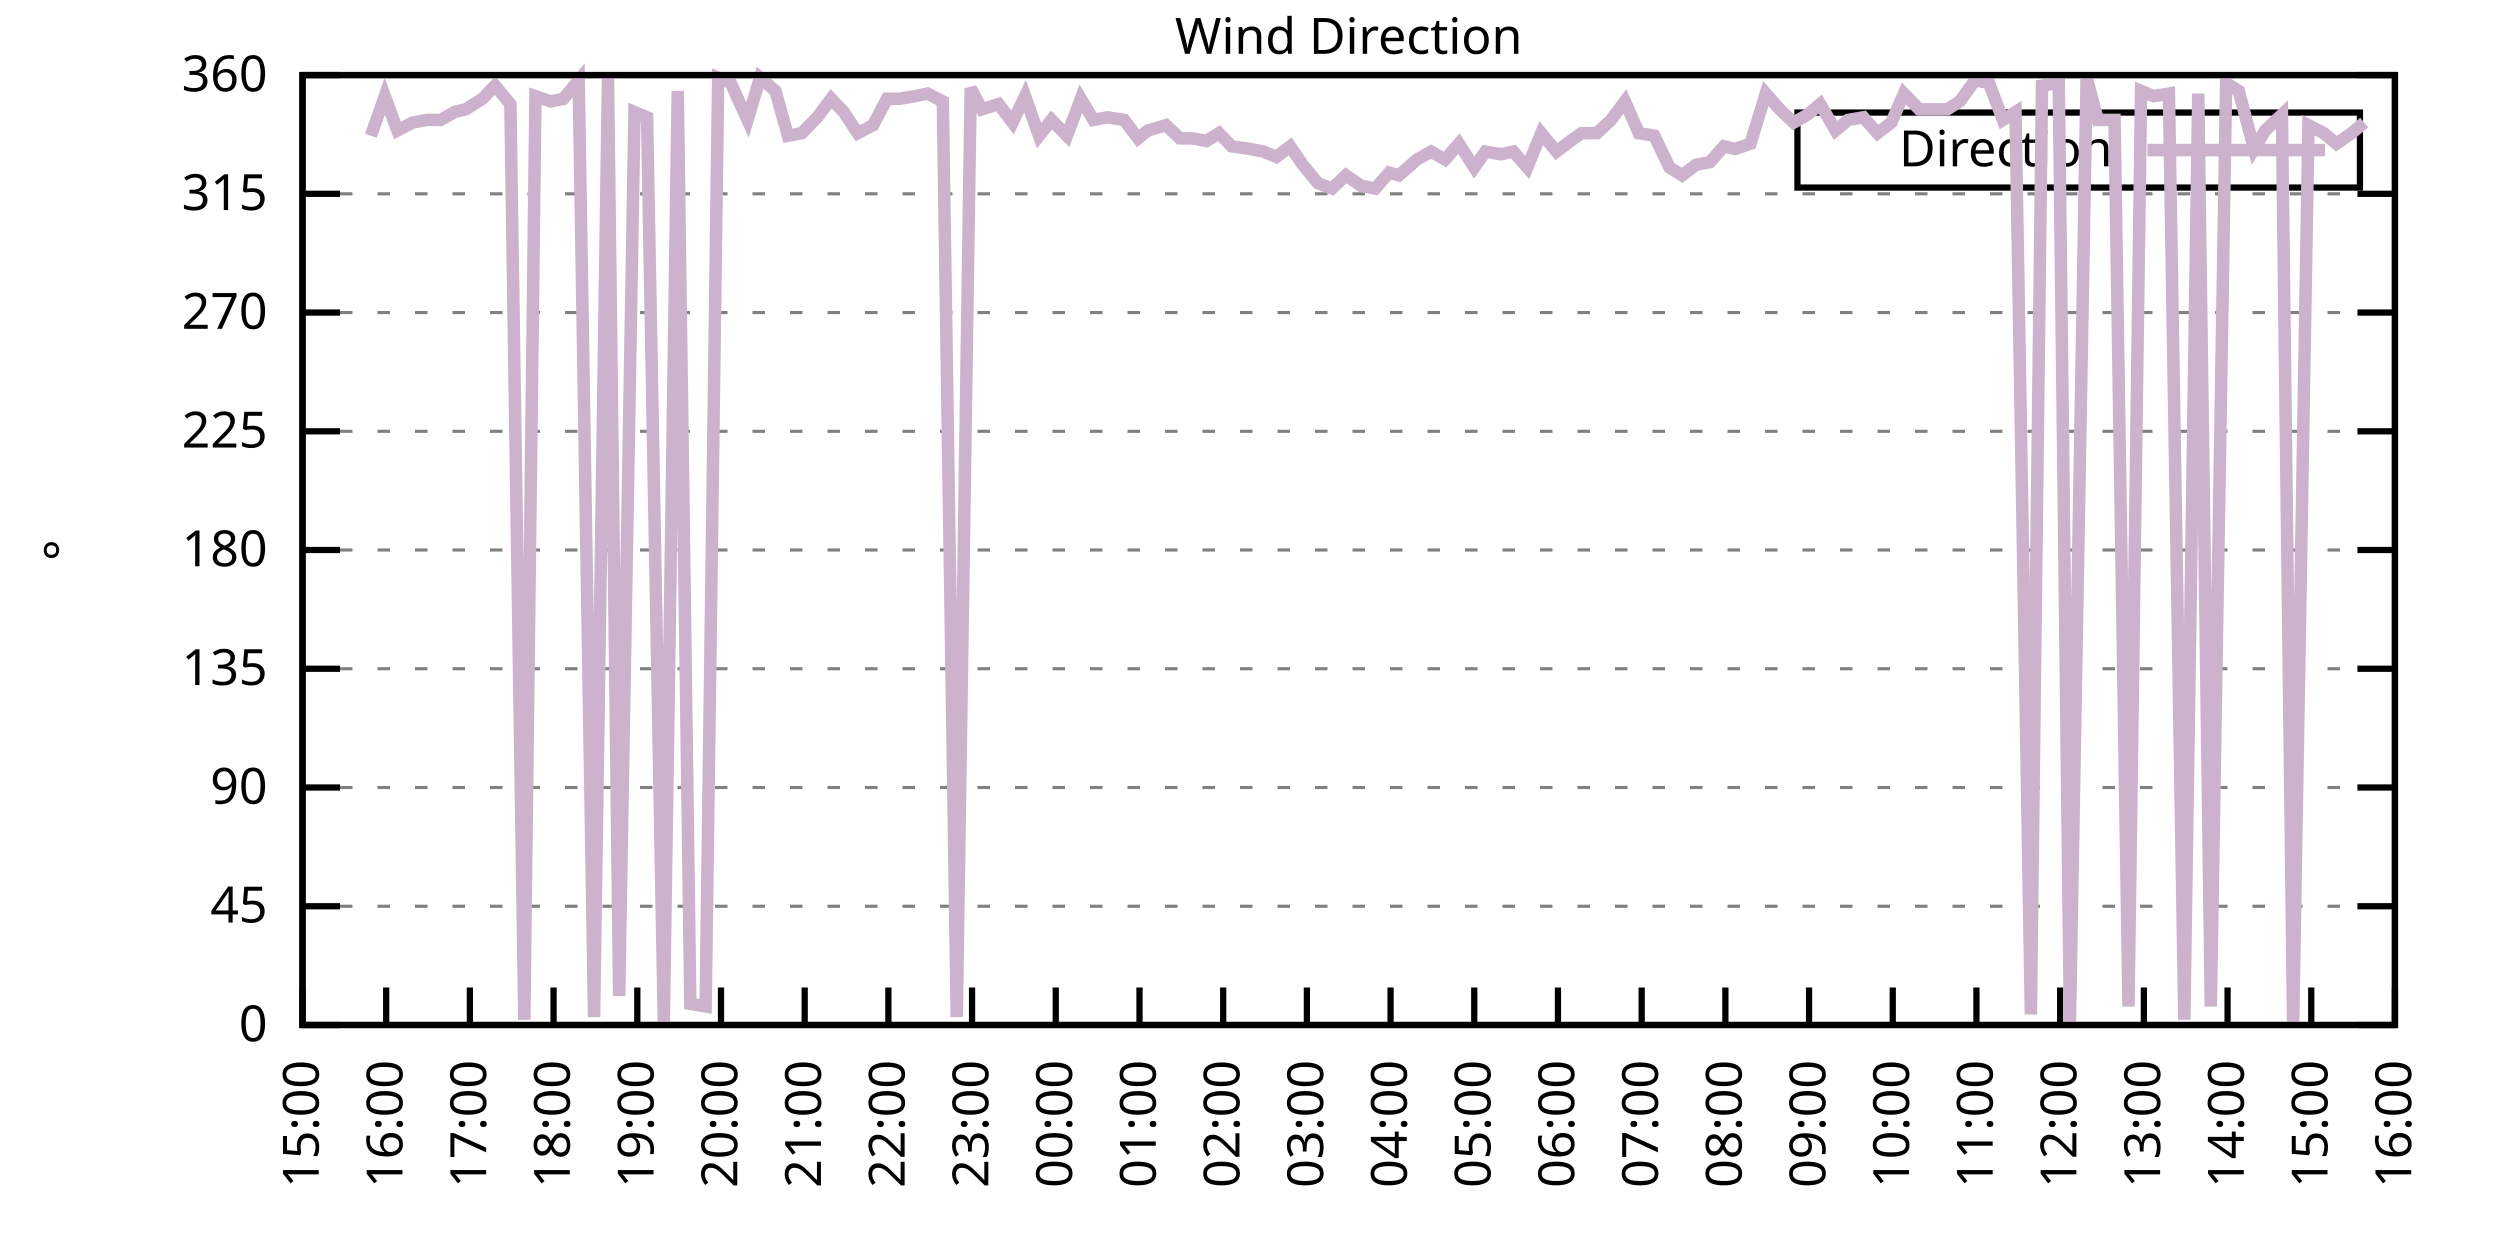
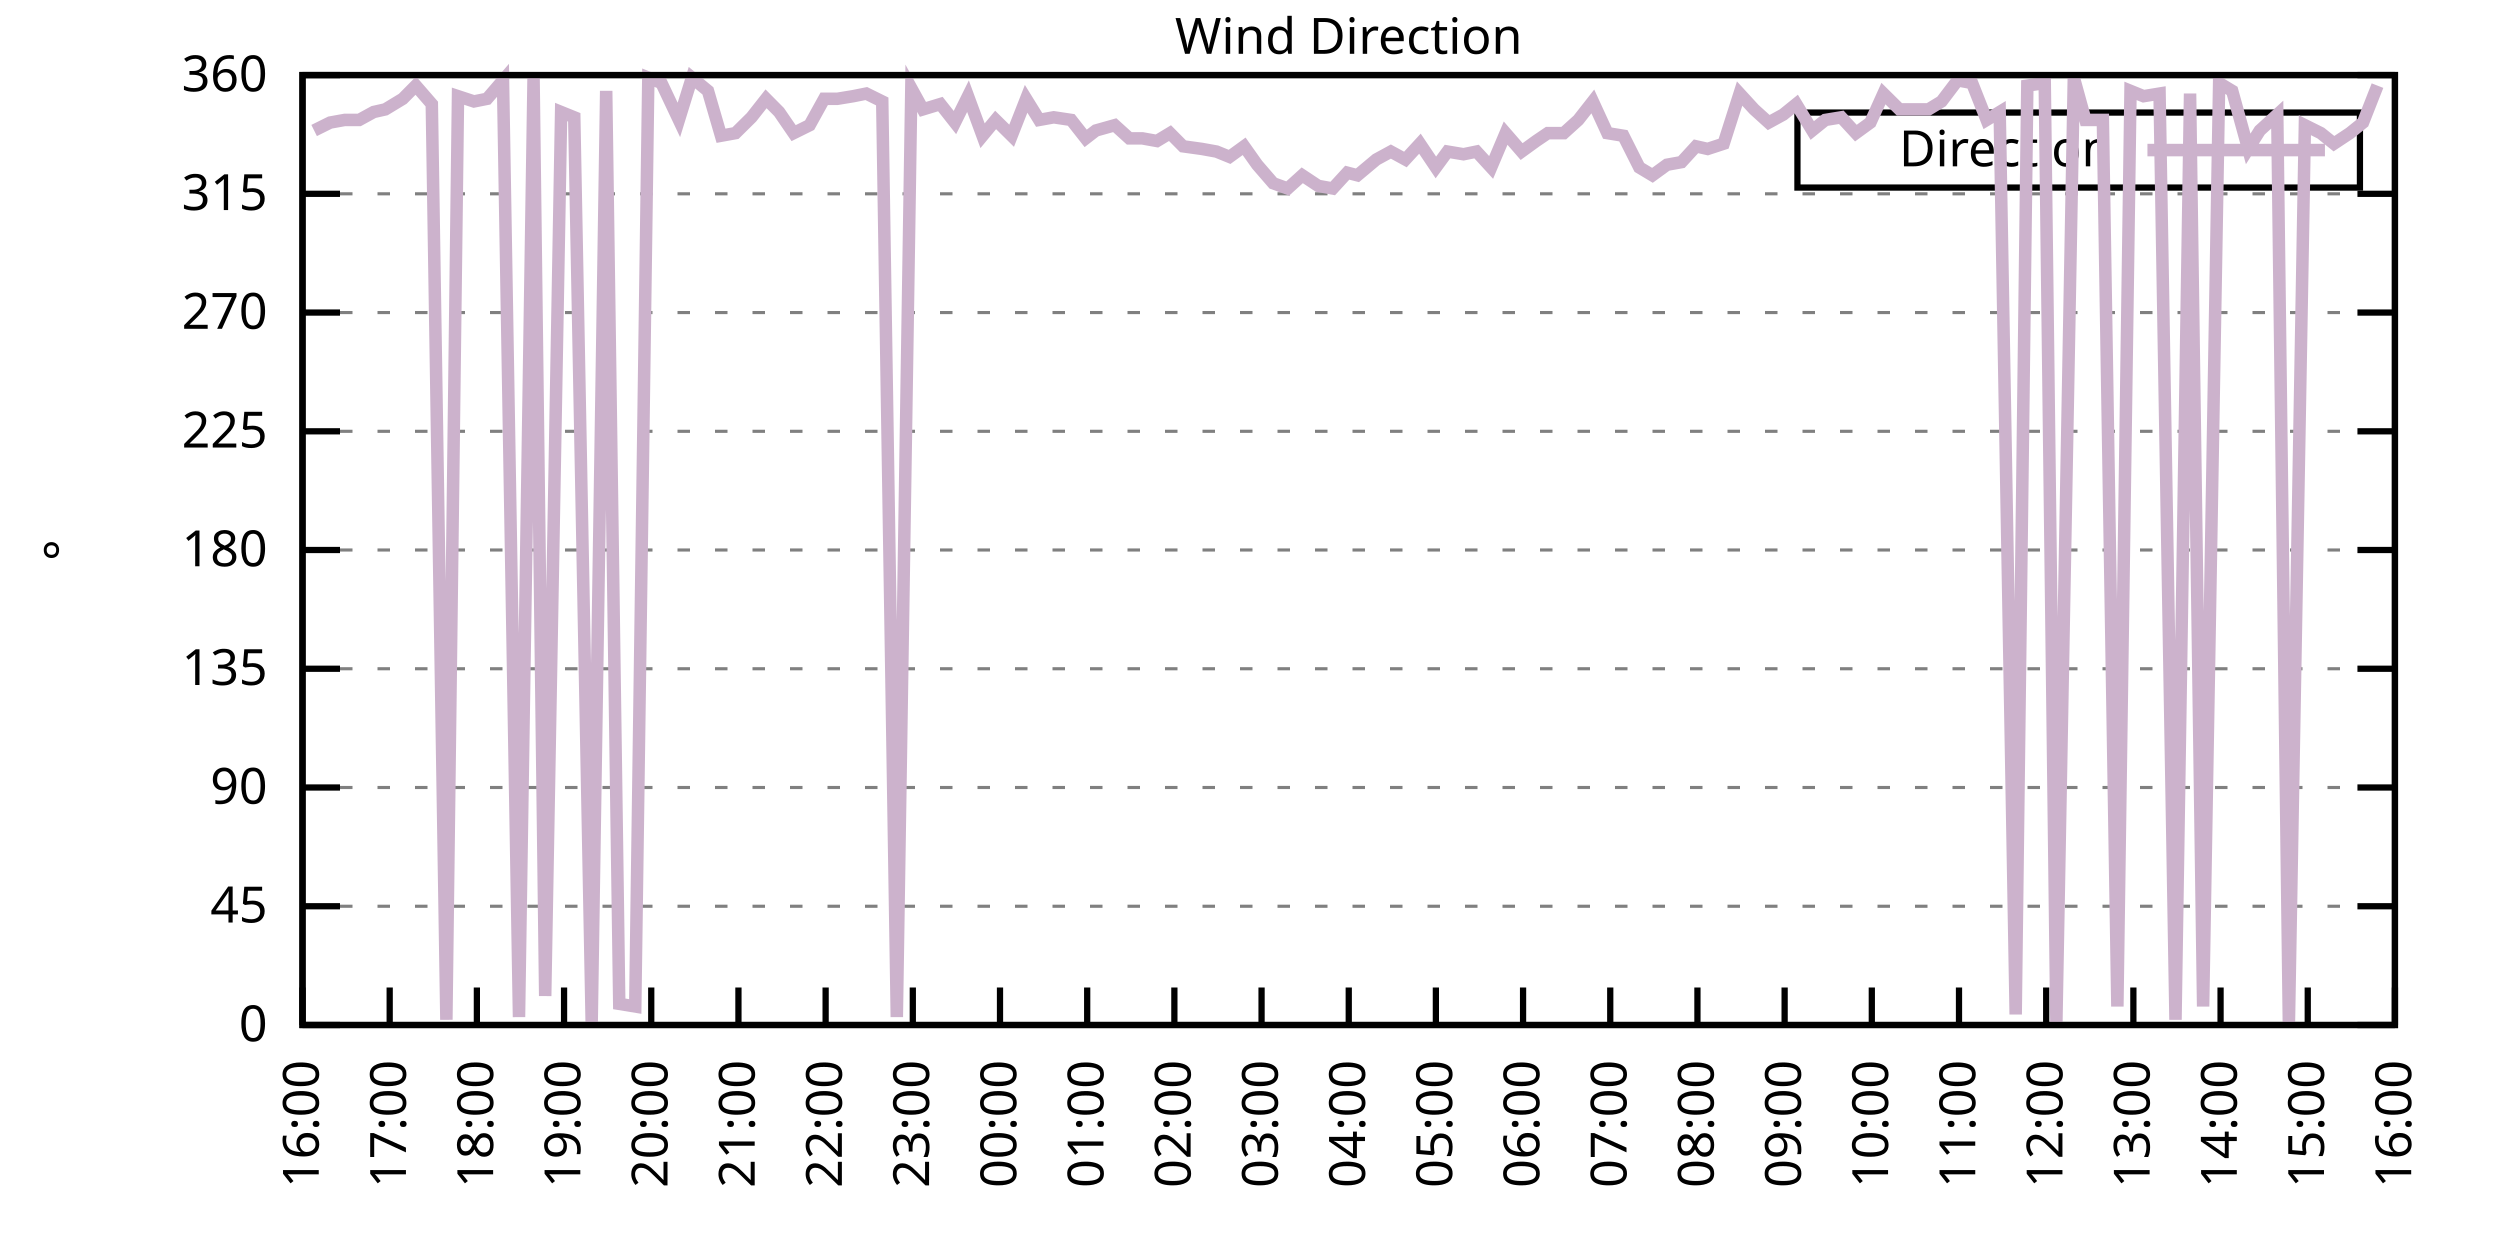
<svg xmlns="http://www.w3.org/2000/svg" xmlns:xlink="http://www.w3.org/1999/xlink" width="400" height="200" viewBox="0 0 400 200">
  <g id="gnuplot_canvas">
    <rect x="0" y="0" width="400" height="200" fill="none" />
    <defs>
      <circle id="gpDot" r="0.5" stroke-width="0.5" stroke="currentColor" />
      <path id="gpPt0" stroke-width="0.333" stroke="currentColor" d="M-1,0 h2 M0,-1 v2" />
      <path id="gpPt1" stroke-width="0.333" stroke="currentColor" d="M-1,-1 L1,1 M1,-1 L-1,1" />
      <path id="gpPt2" stroke-width="0.333" stroke="currentColor" d="M-1,0 L1,0 M0,-1 L0,1 M-1,-1 L1,1 M-1,1 L1,-1" />
      <rect id="gpPt3" stroke-width="0.333" stroke="currentColor" x="-1" y="-1" width="2" height="2" />
      <rect id="gpPt4" stroke-width="0.333" stroke="currentColor" fill="currentColor" x="-1" y="-1" width="2" height="2" />
      <circle id="gpPt5" stroke-width="0.333" stroke="currentColor" cx="0" cy="0" r="1" />
      <use xlink:href="#gpPt5" id="gpPt6" fill="currentColor" stroke="none" />
      <path id="gpPt7" stroke-width="0.333" stroke="currentColor" d="M0,-1.33 L-1.33,0.67 L1.33,0.67 z" />
      <use xlink:href="#gpPt7" id="gpPt8" fill="currentColor" stroke="none" />
      <use xlink:href="#gpPt7" id="gpPt9" stroke="currentColor" transform="rotate(180)" />
      <use xlink:href="#gpPt9" id="gpPt10" fill="currentColor" stroke="none" />
      <use xlink:href="#gpPt3" id="gpPt11" stroke="currentColor" transform="rotate(45)" />
      <use xlink:href="#gpPt11" id="gpPt12" fill="currentColor" stroke="none" />
      <path id="gpPt13" stroke-width="0.333" stroke="currentColor" d="M0,1.330 L1.265,0.411 L0.782,-1.067 L-0.782,-1.076 L-1.265,0.411 z" />
      <use xlink:href="#gpPt13" id="gpPt14" fill="currentColor" stroke="none" />
      <filter id="textbox" filterUnits="objectBoundingBox" x="0" y="0" height="1" width="1">
        <feFlood flood-color="white" flood-opacity="1" result="bgnd" />
        <feComposite in="SourceGraphic" in2="bgnd" operator="atop" />
      </filter>
      <filter id="greybox" filterUnits="objectBoundingBox" x="0" y="0" height="1" width="1">
        <feFlood flood-color="lightgrey" flood-opacity="1" result="grey" />
        <feComposite in="SourceGraphic" in2="grey" operator="atop" />
      </filter>
    </defs>
    <g fill="none" color="white" stroke="currentColor" stroke-width="1.00" stroke-linecap="butt" stroke-linejoin="miter">
</g>
    <g fill="none" color="black" stroke="currentColor" stroke-width="1.00" stroke-linecap="butt" stroke-linejoin="miter">
      <g stroke="none" shape-rendering="crispEdges">
        <polygon fill="rgb(255, 255, 255)" points="48.40,164.00 383.18,164.00 383.18,12.02 48.40,12.02 " />
      </g>
    </g>
    <g fill="none" color="black" stroke="currentColor" stroke-width="1.00" stroke-linecap="butt" stroke-linejoin="miter">
</g>
    <g fill="none" color="black" stroke="black" stroke-width="0.50" stroke-linecap="butt" stroke-linejoin="miter">
</g>
    <g fill="none" color="gray" stroke="currentColor" stroke-width="0.50" stroke-linecap="butt" stroke-linejoin="miter">
      <path stroke="gray" stroke-dasharray="2,4" class="gridline" d="M48.40,164.00 L383.19,164.00  " />
    </g>
    <g fill="none" color="gray" stroke="gray" stroke-width="1.00" stroke-linecap="butt" stroke-linejoin="miter">
</g>
    <g fill="none" color="black" stroke="currentColor" stroke-width="1.00" stroke-linecap="butt" stroke-linejoin="miter">
      <path stroke="black" d="M48.40,164.00 L54.40,164.00 M383.19,164.00 L377.19,164.00  " />
      <g transform="translate(42.80,166.60)" stroke="none" fill="black" font-family="Sans" font-size="8.00" text-anchor="end">
        <text>
          <tspan font-family="Sans"> 0</tspan>
        </text>
      </g>
    </g>
    <g fill="none" color="black" stroke="currentColor" stroke-width="1.00" stroke-linecap="butt" stroke-linejoin="miter">
</g>
    <g fill="none" color="black" stroke="black" stroke-width="0.50" stroke-linecap="butt" stroke-linejoin="miter">
</g>
    <g fill="none" color="gray" stroke="currentColor" stroke-width="0.50" stroke-linecap="butt" stroke-linejoin="miter">
      <path stroke="gray" stroke-dasharray="2,4" class="gridline" d="M48.40,145.00 L383.19,145.00  " />
    </g>
    <g fill="none" color="gray" stroke="gray" stroke-width="1.00" stroke-linecap="butt" stroke-linejoin="miter">
</g>
    <g fill="none" color="black" stroke="currentColor" stroke-width="1.00" stroke-linecap="butt" stroke-linejoin="miter">
      <path stroke="black" d="M48.40,145.00 L54.40,145.00 M383.19,145.00 L377.19,145.00  " />
      <g transform="translate(42.80,147.60)" stroke="none" fill="black" font-family="Sans" font-size="8.00" text-anchor="end">
        <text>
          <tspan font-family="Sans"> 45</tspan>
        </text>
      </g>
    </g>
    <g fill="none" color="black" stroke="currentColor" stroke-width="1.00" stroke-linecap="butt" stroke-linejoin="miter">
</g>
    <g fill="none" color="black" stroke="black" stroke-width="0.50" stroke-linecap="butt" stroke-linejoin="miter">
</g>
    <g fill="none" color="gray" stroke="currentColor" stroke-width="0.50" stroke-linecap="butt" stroke-linejoin="miter">
      <path stroke="gray" stroke-dasharray="2,4" class="gridline" d="M48.40,126.00 L383.19,126.00  " />
    </g>
    <g fill="none" color="gray" stroke="gray" stroke-width="1.00" stroke-linecap="butt" stroke-linejoin="miter">
</g>
    <g fill="none" color="black" stroke="currentColor" stroke-width="1.00" stroke-linecap="butt" stroke-linejoin="miter">
      <path stroke="black" d="M48.40,126.00 L54.40,126.00 M383.19,126.00 L377.19,126.00  " />
      <g transform="translate(42.80,128.60)" stroke="none" fill="black" font-family="Sans" font-size="8.00" text-anchor="end">
        <text>
          <tspan font-family="Sans"> 90</tspan>
        </text>
      </g>
    </g>
    <g fill="none" color="black" stroke="currentColor" stroke-width="1.00" stroke-linecap="butt" stroke-linejoin="miter">
</g>
    <g fill="none" color="black" stroke="black" stroke-width="0.50" stroke-linecap="butt" stroke-linejoin="miter">
</g>
    <g fill="none" color="gray" stroke="currentColor" stroke-width="0.50" stroke-linecap="butt" stroke-linejoin="miter">
      <path stroke="gray" stroke-dasharray="2,4" class="gridline" d="M48.40,107.00 L383.19,107.00  " />
    </g>
    <g fill="none" color="gray" stroke="gray" stroke-width="1.00" stroke-linecap="butt" stroke-linejoin="miter">
</g>
    <g fill="none" color="black" stroke="currentColor" stroke-width="1.00" stroke-linecap="butt" stroke-linejoin="miter">
      <path stroke="black" d="M48.40,107.00 L54.40,107.00 M383.19,107.00 L377.19,107.00  " />
      <g transform="translate(42.80,109.60)" stroke="none" fill="black" font-family="Sans" font-size="8.00" text-anchor="end">
        <text>
          <tspan font-family="Sans"> 135</tspan>
        </text>
      </g>
    </g>
    <g fill="none" color="black" stroke="currentColor" stroke-width="1.00" stroke-linecap="butt" stroke-linejoin="miter">
</g>
    <g fill="none" color="black" stroke="black" stroke-width="0.50" stroke-linecap="butt" stroke-linejoin="miter">
</g>
    <g fill="none" color="gray" stroke="currentColor" stroke-width="0.50" stroke-linecap="butt" stroke-linejoin="miter">
      <path stroke="gray" stroke-dasharray="2,4" class="gridline" d="M48.40,88.00 L383.19,88.00  " />
    </g>
    <g fill="none" color="gray" stroke="gray" stroke-width="1.00" stroke-linecap="butt" stroke-linejoin="miter">
</g>
    <g fill="none" color="black" stroke="currentColor" stroke-width="1.00" stroke-linecap="butt" stroke-linejoin="miter">
      <path stroke="black" d="M48.40,88.00 L54.40,88.00 M383.19,88.00 L377.19,88.00  " />
      <g transform="translate(42.80,90.60)" stroke="none" fill="black" font-family="Sans" font-size="8.00" text-anchor="end">
        <text>
          <tspan font-family="Sans"> 180</tspan>
        </text>
      </g>
    </g>
    <g fill="none" color="black" stroke="currentColor" stroke-width="1.00" stroke-linecap="butt" stroke-linejoin="miter">
</g>
    <g fill="none" color="black" stroke="black" stroke-width="0.50" stroke-linecap="butt" stroke-linejoin="miter">
</g>
    <g fill="none" color="gray" stroke="currentColor" stroke-width="0.50" stroke-linecap="butt" stroke-linejoin="miter">
      <path stroke="gray" stroke-dasharray="2,4" class="gridline" d="M48.40,69.01 L383.19,69.01  " />
    </g>
    <g fill="none" color="gray" stroke="gray" stroke-width="1.00" stroke-linecap="butt" stroke-linejoin="miter">
</g>
    <g fill="none" color="black" stroke="currentColor" stroke-width="1.00" stroke-linecap="butt" stroke-linejoin="miter">
      <path stroke="black" d="M48.40,69.01 L54.40,69.01 M383.19,69.01 L377.19,69.01  " />
      <g transform="translate(42.80,71.61)" stroke="none" fill="black" font-family="Sans" font-size="8.00" text-anchor="end">
        <text>
          <tspan font-family="Sans"> 225</tspan>
        </text>
      </g>
    </g>
    <g fill="none" color="black" stroke="currentColor" stroke-width="1.00" stroke-linecap="butt" stroke-linejoin="miter">
</g>
    <g fill="none" color="black" stroke="black" stroke-width="0.50" stroke-linecap="butt" stroke-linejoin="miter">
</g>
    <g fill="none" color="gray" stroke="currentColor" stroke-width="0.50" stroke-linecap="butt" stroke-linejoin="miter">
      <path stroke="gray" stroke-dasharray="2,4" class="gridline" d="M48.40,50.01 L383.19,50.01  " />
    </g>
    <g fill="none" color="gray" stroke="gray" stroke-width="1.00" stroke-linecap="butt" stroke-linejoin="miter">
</g>
    <g fill="none" color="black" stroke="currentColor" stroke-width="1.00" stroke-linecap="butt" stroke-linejoin="miter">
      <path stroke="black" d="M48.40,50.01 L54.40,50.01 M383.19,50.01 L377.19,50.01  " />
      <g transform="translate(42.80,52.61)" stroke="none" fill="black" font-family="Sans" font-size="8.00" text-anchor="end">
        <text>
          <tspan font-family="Sans"> 270</tspan>
        </text>
      </g>
    </g>
    <g fill="none" color="black" stroke="currentColor" stroke-width="1.00" stroke-linecap="butt" stroke-linejoin="miter">
</g>
    <g fill="none" color="black" stroke="black" stroke-width="0.50" stroke-linecap="butt" stroke-linejoin="miter">
</g>
    <g fill="none" color="gray" stroke="currentColor" stroke-width="0.50" stroke-linecap="butt" stroke-linejoin="miter">
      <path stroke="gray" stroke-dasharray="2,4" class="gridline" d="M48.40,31.01 L383.19,31.01  " />
    </g>
    <g fill="none" color="gray" stroke="gray" stroke-width="1.00" stroke-linecap="butt" stroke-linejoin="miter">
</g>
    <g fill="none" color="black" stroke="currentColor" stroke-width="1.00" stroke-linecap="butt" stroke-linejoin="miter">
      <path stroke="black" d="M48.40,31.01 L54.40,31.01 M383.19,31.01 L377.19,31.01  " />
      <g transform="translate(42.80,33.61)" stroke="none" fill="black" font-family="Sans" font-size="8.00" text-anchor="end">
        <text>
          <tspan font-family="Sans"> 315</tspan>
        </text>
      </g>
    </g>
    <g fill="none" color="black" stroke="currentColor" stroke-width="1.00" stroke-linecap="butt" stroke-linejoin="miter">
</g>
    <g fill="none" color="black" stroke="black" stroke-width="0.50" stroke-linecap="butt" stroke-linejoin="miter">
</g>
    <g fill="none" color="gray" stroke="currentColor" stroke-width="0.50" stroke-linecap="butt" stroke-linejoin="miter">
      <path stroke="gray" stroke-dasharray="2,4" class="gridline" d="M48.40,12.01 L383.19,12.01  " />
    </g>
    <g fill="none" color="gray" stroke="gray" stroke-width="1.00" stroke-linecap="butt" stroke-linejoin="miter">
</g>
    <g fill="none" color="black" stroke="currentColor" stroke-width="1.00" stroke-linecap="butt" stroke-linejoin="miter">
      <path stroke="black" d="M48.40,12.01 L54.40,12.01 M383.19,12.01 L377.19,12.01  " />
      <g transform="translate(42.80,14.61)" stroke="none" fill="black" font-family="Sans" font-size="8.00" text-anchor="end">
        <text>
          <tspan font-family="Sans"> 360</tspan>
        </text>
      </g>
    </g>
    <g fill="none" color="black" stroke="currentColor" stroke-width="1.00" stroke-linecap="butt" stroke-linejoin="miter">
      <path stroke="black" d="M48.40,164.00 L48.40,158.00  " />
      <g transform="translate(51.00,169.60) rotate(270.00)" stroke="none" fill="black" font-family="Sans" font-size="8.00" text-anchor="end">
        <text>
-           <tspan font-family="Sans">15:00</tspan>
-         </text>
-       </g>
-     </g>
-     <g fill="none" color="black" stroke="currentColor" stroke-width="1.00" stroke-linecap="butt" stroke-linejoin="miter">
-       <path stroke="black" d="M61.79,164.00 L61.79,158.00  " />
-       <g transform="translate(64.39,169.60) rotate(270.00)" stroke="none" fill="black" font-family="Sans" font-size="8.00" text-anchor="end">
-         <text>
          <tspan font-family="Sans">16:00</tspan>
        </text>
      </g>
    </g>
    <g fill="none" color="black" stroke="currentColor" stroke-width="1.00" stroke-linecap="butt" stroke-linejoin="miter">
-       <path stroke="black" d="M75.18,164.00 L75.18,158.00  " />
-       <g transform="translate(77.78,169.60) rotate(270.00)" stroke="none" fill="black" font-family="Sans" font-size="8.00" text-anchor="end">
+       <path stroke="black" d="M62.35,164.00 L62.35,158.00  " />
+       <g transform="translate(64.95,169.60) rotate(270.00)" stroke="none" fill="black" font-family="Sans" font-size="8.00" text-anchor="end">
        <text>
          <tspan font-family="Sans">17:00</tspan>
        </text>
      </g>
    </g>
    <g fill="none" color="black" stroke="currentColor" stroke-width="1.00" stroke-linecap="butt" stroke-linejoin="miter">
-       <path stroke="black" d="M88.57,164.00 L88.57,158.00  " />
-       <g transform="translate(91.17,169.60) rotate(270.00)" stroke="none" fill="black" font-family="Sans" font-size="8.00" text-anchor="end">
+       <path stroke="black" d="M76.30,164.00 L76.30,158.00  " />
+       <g transform="translate(78.90,169.60) rotate(270.00)" stroke="none" fill="black" font-family="Sans" font-size="8.00" text-anchor="end">
        <text>
          <tspan font-family="Sans">18:00</tspan>
        </text>
      </g>
    </g>
    <g fill="none" color="black" stroke="currentColor" stroke-width="1.00" stroke-linecap="butt" stroke-linejoin="miter">
-       <path stroke="black" d="M101.97,164.00 L101.97,158.00  " />
-       <g transform="translate(104.57,169.60) rotate(270.00)" stroke="none" fill="black" font-family="Sans" font-size="8.00" text-anchor="end">
+       <path stroke="black" d="M90.25,164.00 L90.25,158.00  " />
+       <g transform="translate(92.85,169.60) rotate(270.00)" stroke="none" fill="black" font-family="Sans" font-size="8.00" text-anchor="end">
        <text>
          <tspan font-family="Sans">19:00</tspan>
        </text>
      </g>
    </g>
    <g fill="none" color="black" stroke="currentColor" stroke-width="1.00" stroke-linecap="butt" stroke-linejoin="miter">
-       <path stroke="black" d="M115.36,164.00 L115.36,158.00  " />
-       <g transform="translate(117.96,169.60) rotate(270.00)" stroke="none" fill="black" font-family="Sans" font-size="8.00" text-anchor="end">
+       <path stroke="black" d="M104.20,164.00 L104.20,158.00  " />
+       <g transform="translate(106.80,169.60) rotate(270.00)" stroke="none" fill="black" font-family="Sans" font-size="8.00" text-anchor="end">
        <text>
          <tspan font-family="Sans">20:00</tspan>
        </text>
      </g>
    </g>
    <g fill="none" color="black" stroke="currentColor" stroke-width="1.00" stroke-linecap="butt" stroke-linejoin="miter">
-       <path stroke="black" d="M128.75,164.00 L128.75,158.00  " />
-       <g transform="translate(131.35,169.60) rotate(270.00)" stroke="none" fill="black" font-family="Sans" font-size="8.00" text-anchor="end">
+       <path stroke="black" d="M118.15,164.00 L118.15,158.00  " />
+       <g transform="translate(120.75,169.60) rotate(270.00)" stroke="none" fill="black" font-family="Sans" font-size="8.00" text-anchor="end">
        <text>
          <tspan font-family="Sans">21:00</tspan>
        </text>
      </g>
    </g>
    <g fill="none" color="black" stroke="currentColor" stroke-width="1.00" stroke-linecap="butt" stroke-linejoin="miter">
-       <path stroke="black" d="M142.14,164.00 L142.14,158.00  " />
-       <g transform="translate(144.74,169.60) rotate(270.00)" stroke="none" fill="black" font-family="Sans" font-size="8.00" text-anchor="end">
+       <path stroke="black" d="M132.10,164.00 L132.10,158.00  " />
+       <g transform="translate(134.70,169.60) rotate(270.00)" stroke="none" fill="black" font-family="Sans" font-size="8.00" text-anchor="end">
        <text>
          <tspan font-family="Sans">22:00</tspan>
        </text>
      </g>
    </g>
    <g fill="none" color="black" stroke="currentColor" stroke-width="1.00" stroke-linecap="butt" stroke-linejoin="miter">
-       <path stroke="black" d="M155.53,164.00 L155.53,158.00  " />
-       <g transform="translate(158.13,169.60) rotate(270.00)" stroke="none" fill="black" font-family="Sans" font-size="8.00" text-anchor="end">
+       <path stroke="black" d="M146.05,164.00 L146.05,158.00  " />
+       <g transform="translate(148.65,169.60) rotate(270.00)" stroke="none" fill="black" font-family="Sans" font-size="8.00" text-anchor="end">
        <text>
          <tspan font-family="Sans">23:00</tspan>
        </text>
      </g>
    </g>
    <g fill="none" color="black" stroke="currentColor" stroke-width="1.00" stroke-linecap="butt" stroke-linejoin="miter">
-       <path stroke="black" d="M168.92,164.00 L168.92,158.00  " />
-       <g transform="translate(171.52,169.60) rotate(270.00)" stroke="none" fill="black" font-family="Sans" font-size="8.00" text-anchor="end">
+       <path stroke="black" d="M160.00,164.00 L160.00,158.00  " />
+       <g transform="translate(162.60,169.60) rotate(270.00)" stroke="none" fill="black" font-family="Sans" font-size="8.00" text-anchor="end">
        <text>
          <tspan font-family="Sans">00:00</tspan>
        </text>
      </g>
    </g>
    <g fill="none" color="black" stroke="currentColor" stroke-width="1.00" stroke-linecap="butt" stroke-linejoin="miter">
-       <path stroke="black" d="M182.32,164.00 L182.32,158.00  " />
-       <g transform="translate(184.92,169.60) rotate(270.00)" stroke="none" fill="black" font-family="Sans" font-size="8.00" text-anchor="end">
+       <path stroke="black" d="M173.95,164.00 L173.95,158.00  " />
+       <g transform="translate(176.55,169.60) rotate(270.00)" stroke="none" fill="black" font-family="Sans" font-size="8.00" text-anchor="end">
        <text>
          <tspan font-family="Sans">01:00</tspan>
        </text>
      </g>
    </g>
    <g fill="none" color="black" stroke="currentColor" stroke-width="1.00" stroke-linecap="butt" stroke-linejoin="miter">
-       <path stroke="black" d="M195.71,164.00 L195.71,158.00  " />
-       <g transform="translate(198.31,169.60) rotate(270.00)" stroke="none" fill="black" font-family="Sans" font-size="8.00" text-anchor="end">
+       <path stroke="black" d="M187.90,164.00 L187.90,158.00  " />
+       <g transform="translate(190.50,169.60) rotate(270.00)" stroke="none" fill="black" font-family="Sans" font-size="8.00" text-anchor="end">
        <text>
          <tspan font-family="Sans">02:00</tspan>
        </text>
      </g>
    </g>
    <g fill="none" color="black" stroke="currentColor" stroke-width="1.00" stroke-linecap="butt" stroke-linejoin="miter">
-       <path stroke="black" d="M209.10,164.00 L209.10,158.00  " />
-       <g transform="translate(211.70,169.60) rotate(270.00)" stroke="none" fill="black" font-family="Sans" font-size="8.00" text-anchor="end">
+       <path stroke="black" d="M201.85,164.00 L201.85,158.00  " />
+       <g transform="translate(204.45,169.60) rotate(270.00)" stroke="none" fill="black" font-family="Sans" font-size="8.00" text-anchor="end">
        <text>
          <tspan font-family="Sans">03:00</tspan>
        </text>
      </g>
    </g>
    <g fill="none" color="black" stroke="currentColor" stroke-width="1.00" stroke-linecap="butt" stroke-linejoin="miter">
-       <path stroke="black" d="M222.49,164.00 L222.49,158.00  " />
-       <g transform="translate(225.09,169.60) rotate(270.00)" stroke="none" fill="black" font-family="Sans" font-size="8.00" text-anchor="end">
+       <path stroke="black" d="M215.80,164.00 L215.80,158.00  " />
+       <g transform="translate(218.40,169.60) rotate(270.00)" stroke="none" fill="black" font-family="Sans" font-size="8.00" text-anchor="end">
        <text>
          <tspan font-family="Sans">04:00</tspan>
        </text>
      </g>
    </g>
    <g fill="none" color="black" stroke="currentColor" stroke-width="1.00" stroke-linecap="butt" stroke-linejoin="miter">
-       <path stroke="black" d="M235.88,164.00 L235.88,158.00  " />
-       <g transform="translate(238.48,169.60) rotate(270.00)" stroke="none" fill="black" font-family="Sans" font-size="8.00" text-anchor="end">
+       <path stroke="black" d="M229.74,164.00 L229.74,158.00  " />
+       <g transform="translate(232.34,169.60) rotate(270.00)" stroke="none" fill="black" font-family="Sans" font-size="8.00" text-anchor="end">
        <text>
          <tspan font-family="Sans">05:00</tspan>
        </text>
      </g>
    </g>
    <g fill="none" color="black" stroke="currentColor" stroke-width="1.00" stroke-linecap="butt" stroke-linejoin="miter">
-       <path stroke="black" d="M249.27,164.00 L249.27,158.00  " />
-       <g transform="translate(251.87,169.60) rotate(270.00)" stroke="none" fill="black" font-family="Sans" font-size="8.00" text-anchor="end">
+       <path stroke="black" d="M243.69,164.00 L243.69,158.00  " />
+       <g transform="translate(246.29,169.60) rotate(270.00)" stroke="none" fill="black" font-family="Sans" font-size="8.00" text-anchor="end">
        <text>
          <tspan font-family="Sans">06:00</tspan>
        </text>
      </g>
    </g>
    <g fill="none" color="black" stroke="currentColor" stroke-width="1.00" stroke-linecap="butt" stroke-linejoin="miter">
-       <path stroke="black" d="M262.67,164.00 L262.67,158.00  " />
-       <g transform="translate(265.27,169.60) rotate(270.00)" stroke="none" fill="black" font-family="Sans" font-size="8.00" text-anchor="end">
+       <path stroke="black" d="M257.64,164.00 L257.64,158.00  " />
+       <g transform="translate(260.24,169.60) rotate(270.00)" stroke="none" fill="black" font-family="Sans" font-size="8.00" text-anchor="end">
        <text>
          <tspan font-family="Sans">07:00</tspan>
        </text>
      </g>
    </g>
    <g fill="none" color="black" stroke="currentColor" stroke-width="1.00" stroke-linecap="butt" stroke-linejoin="miter">
-       <path stroke="black" d="M276.06,164.00 L276.06,158.00  " />
-       <g transform="translate(278.66,169.60) rotate(270.00)" stroke="none" fill="black" font-family="Sans" font-size="8.00" text-anchor="end">
+       <path stroke="black" d="M271.59,164.00 L271.59,158.00  " />
+       <g transform="translate(274.19,169.60) rotate(270.00)" stroke="none" fill="black" font-family="Sans" font-size="8.00" text-anchor="end">
        <text>
          <tspan font-family="Sans">08:00</tspan>
        </text>
      </g>
    </g>
    <g fill="none" color="black" stroke="currentColor" stroke-width="1.00" stroke-linecap="butt" stroke-linejoin="miter">
-       <path stroke="black" d="M289.45,164.00 L289.45,158.00  " />
-       <g transform="translate(292.05,169.60) rotate(270.00)" stroke="none" fill="black" font-family="Sans" font-size="8.00" text-anchor="end">
+       <path stroke="black" d="M285.54,164.00 L285.54,158.00  " />
+       <g transform="translate(288.14,169.60) rotate(270.00)" stroke="none" fill="black" font-family="Sans" font-size="8.00" text-anchor="end">
        <text>
          <tspan font-family="Sans">09:00</tspan>
        </text>
      </g>
    </g>
    <g fill="none" color="black" stroke="currentColor" stroke-width="1.00" stroke-linecap="butt" stroke-linejoin="miter">
-       <path stroke="black" d="M302.84,164.00 L302.84,158.00  " />
-       <g transform="translate(305.44,169.60) rotate(270.00)" stroke="none" fill="black" font-family="Sans" font-size="8.00" text-anchor="end">
+       <path stroke="black" d="M299.49,164.00 L299.49,158.00  " />
+       <g transform="translate(302.09,169.60) rotate(270.00)" stroke="none" fill="black" font-family="Sans" font-size="8.00" text-anchor="end">
        <text>
          <tspan font-family="Sans">10:00</tspan>
        </text>
      </g>
    </g>
    <g fill="none" color="black" stroke="currentColor" stroke-width="1.00" stroke-linecap="butt" stroke-linejoin="miter">
-       <path stroke="black" d="M316.23,164.00 L316.23,158.00  " />
-       <g transform="translate(318.83,169.60) rotate(270.00)" stroke="none" fill="black" font-family="Sans" font-size="8.00" text-anchor="end">
+       <path stroke="black" d="M313.44,164.00 L313.44,158.00  " />
+       <g transform="translate(316.04,169.60) rotate(270.00)" stroke="none" fill="black" font-family="Sans" font-size="8.00" text-anchor="end">
        <text>
          <tspan font-family="Sans">11:00</tspan>
        </text>
      </g>
    </g>
    <g fill="none" color="black" stroke="currentColor" stroke-width="1.00" stroke-linecap="butt" stroke-linejoin="miter">
-       <path stroke="black" d="M329.62,164.00 L329.62,158.00  " />
-       <g transform="translate(332.22,169.60) rotate(270.00)" stroke="none" fill="black" font-family="Sans" font-size="8.00" text-anchor="end">
+       <path stroke="black" d="M327.39,164.00 L327.39,158.00  " />
+       <g transform="translate(329.99,169.60) rotate(270.00)" stroke="none" fill="black" font-family="Sans" font-size="8.00" text-anchor="end">
        <text>
          <tspan font-family="Sans">12:00</tspan>
        </text>
      </g>
    </g>
    <g fill="none" color="black" stroke="currentColor" stroke-width="1.00" stroke-linecap="butt" stroke-linejoin="miter">
-       <path stroke="black" d="M343.02,164.00 L343.02,158.00  " />
-       <g transform="translate(345.62,169.60) rotate(270.00)" stroke="none" fill="black" font-family="Sans" font-size="8.00" text-anchor="end">
+       <path stroke="black" d="M341.34,164.00 L341.34,158.00  " />
+       <g transform="translate(343.94,169.60) rotate(270.00)" stroke="none" fill="black" font-family="Sans" font-size="8.00" text-anchor="end">
        <text>
          <tspan font-family="Sans">13:00</tspan>
        </text>
      </g>
    </g>
    <g fill="none" color="black" stroke="currentColor" stroke-width="1.00" stroke-linecap="butt" stroke-linejoin="miter">
-       <path stroke="black" d="M356.41,164.00 L356.41,158.00  " />
-       <g transform="translate(359.01,169.60) rotate(270.00)" stroke="none" fill="black" font-family="Sans" font-size="8.00" text-anchor="end">
+       <path stroke="black" d="M355.29,164.00 L355.29,158.00  " />
+       <g transform="translate(357.89,169.60) rotate(270.00)" stroke="none" fill="black" font-family="Sans" font-size="8.00" text-anchor="end">
        <text>
          <tspan font-family="Sans">14:00</tspan>
        </text>
      </g>
    </g>
    <g fill="none" color="black" stroke="currentColor" stroke-width="1.00" stroke-linecap="butt" stroke-linejoin="miter">
-       <path stroke="black" d="M369.80,164.00 L369.80,158.00  " />
-       <g transform="translate(372.40,169.60) rotate(270.00)" stroke="none" fill="black" font-family="Sans" font-size="8.00" text-anchor="end">
+       <path stroke="black" d="M369.24,164.00 L369.24,158.00  " />
+       <g transform="translate(371.84,169.60) rotate(270.00)" stroke="none" fill="black" font-family="Sans" font-size="8.00" text-anchor="end">
        <text>
          <tspan font-family="Sans">15:00</tspan>
        </text>
      </g>
    </g>
    <g fill="none" color="black" stroke="currentColor" stroke-width="1.00" stroke-linecap="butt" stroke-linejoin="miter">
      <path stroke="black" d="M383.19,164.00 L383.19,158.00  " />
      <g transform="translate(385.79,169.60) rotate(270.00)" stroke="none" fill="black" font-family="Sans" font-size="8.00" text-anchor="end">
        <text>
          <tspan font-family="Sans">16:00</tspan>
        </text>
      </g>
    </g>
    <g fill="none" color="black" stroke="currentColor" stroke-width="1.00" stroke-linecap="butt" stroke-linejoin="miter">
</g>
    <g fill="none" color="black" stroke="currentColor" stroke-width="1.00" stroke-linecap="butt" stroke-linejoin="miter">
      <path stroke="black" d="M48.40,12.01 L48.40,164.00 L383.19,164.00 L383.19,12.01 L48.40,12.01 Z  " />
    </g>
    <g fill="none" color="black" stroke="currentColor" stroke-width="1.00" stroke-linecap="butt" stroke-linejoin="miter">
</g>
    <g fill="none" color="black" stroke="currentColor" stroke-width="1.00" stroke-linecap="butt" stroke-linejoin="miter">
      <path stroke="black" d="M287.59,30.01 L287.59,18.01 L377.59,18.01 L377.59,30.01 L287.59,30.01 Z  " />
    </g>
    <g id="Wind_direction_plot_1">
      <g fill="none" color="white" stroke="black" stroke-width="2.00" stroke-linecap="butt" stroke-linejoin="miter">
</g>
      <g fill="none" color="black" stroke="currentColor" stroke-width="2.00" stroke-linecap="butt" stroke-linejoin="miter">
        <g transform="translate(337.99,26.61)" stroke="none" fill="black" font-family="Sans" font-size="8.00" text-anchor="end">
          <text>
            <tspan font-family="Sans">Direction</tspan>
          </text>
        </g>
      </g>
      <g fill="none" color="black" stroke="currentColor" stroke-width="2.00" stroke-linecap="butt" stroke-linejoin="miter">
-         <path stroke="rgb(204, 178, 204)" d="M343.59,24.01 L371.99,24.01 M59.34,21.72 L61.57,15.39 L63.58,20.88 L66.03,19.61 L68.26,19.19 L70.50,19.19   L72.73,17.92 L74.51,17.50 L77.19,15.81 L79.20,13.70 L81.66,16.65 L83.89,163.16 L85.67,15.39 L88.13,16.23   L90.14,15.81 L92.59,12.85 L95.05,162.73 L97.28,12.43 L99.06,159.36 L101.52,17.92 L103.53,18.77 L106.21,163.58   L108.44,14.54 L110.45,160.62 L112.90,161.04 L114.91,12.43 L116.92,13.28 L119.60,19.19 L121.61,12.43 L124.06,14.54   L126.07,21.72 L128.30,21.30 L130.76,18.77 L132.99,15.81 L135.00,17.92 L137.23,21.30 L139.69,20.03 L141.92,15.81   L143.93,15.81 L146.38,15.39 L148.39,14.97 L150.85,16.23 L153.08,162.73 L155.31,14.12 L157.10,17.50 L159.77,16.65   L162.01,19.61 L164.01,15.39 L166.25,21.72 L168.25,19.19 L170.71,21.72 L172.94,15.81 L174.95,19.19 L177.18,18.77   L179.86,19.19 L182.09,22.14 L183.66,20.88 L186.56,20.03 L188.79,22.14 L190.80,22.14 L193.03,22.56 L195.04,21.30   L197.05,23.41 L199.95,23.83 L202.18,24.25 L204.19,25.10 L206.42,23.41 L208.43,26.36 L210.88,29.32 L213.12,30.16   L215.35,28.05 L217.80,29.74 L220.04,30.16 L222.27,27.63 L223.83,28.05 L226.73,25.52 L228.96,24.25 L231.20,25.52   L233.43,22.99 L235.88,26.79 L237.67,24.25 L240.12,24.68 L242.13,24.25 L244.36,26.79 L246.60,21.30 L249.05,24.25   L251.28,22.56 L253.07,21.30 L255.52,21.30 L257.76,19.19 L259.99,16.23 L262.22,21.30 L264.67,21.72 L267.13,26.79   L269.14,28.05 L271.37,26.36 L273.60,25.94 L275.83,23.41 L277.62,23.83 L280.07,22.99 L282.53,14.97 L284.76,17.50   L286.99,19.61 L289.23,18.34 L291.23,16.65 L293.69,20.88 L295.70,19.19 L298.15,18.77 L300.39,21.30 L302.62,19.61   L304.63,14.97 L307.08,17.50 L309.31,17.50 L311.54,17.50 L313.55,16.23 L316.01,12.85 L318.24,13.28 L320.47,19.19   L322.48,17.92 L324.94,162.31 L326.72,13.70 L329.40,13.28 L331.19,163.58 L333.86,12.43 L335.65,19.19 L338.33,19.19   L340.56,161.04 L342.57,14.54 L344.58,15.39 L347.03,14.97 L349.49,163.16 L351.72,14.97 L353.73,161.04 L356.18,13.28   L358.19,14.54 L360.65,23.83 L362.43,20.88 L365.11,18.34 L366.90,164.00 L369.35,20.03 L371.81,21.30 L373.82,22.99   L376.27,21.30 L378.28,19.61  " />
+         <path stroke="rgb(204, 178, 204)" d="M343.59,24.01 L371.99,24.01 M50.26,20.88 L52.82,19.61 L55.14,19.19 L57.47,19.19 L59.79,17.92 L61.65,17.50   L64.44,15.81 L66.53,13.70 L69.09,16.65 L71.42,163.16 L73.28,15.39 L75.83,16.23 L77.93,15.81 L80.48,12.85   L83.04,162.73 L85.37,12.43 L87.23,159.36 L89.78,17.92 L91.88,18.77 L94.67,163.58 L96.99,14.54 L99.08,160.62   L101.64,161.04 L103.73,12.43 L105.83,13.28 L108.62,19.19 L110.71,12.43 L113.27,14.54 L115.36,21.72 L117.68,21.30   L120.24,18.77 L122.57,15.81 L124.66,17.92 L126.98,21.30 L129.54,20.03 L131.87,15.81 L133.96,15.81 L136.51,15.39   L138.61,14.97 L141.16,16.23 L143.49,162.73 L145.81,14.12 L147.67,17.50 L150.46,16.65 L152.79,19.61 L154.88,15.39   L157.21,21.72 L159.30,19.19 L161.86,21.72 L164.18,15.81 L166.27,19.19 L168.60,18.77 L171.39,19.19 L173.71,22.14   L175.34,20.88 L178.36,20.03 L180.69,22.14 L182.78,22.14 L185.11,22.56 L187.20,21.30 L189.29,23.41 L192.31,23.83   L194.64,24.25 L196.73,25.10 L199.06,23.41 L201.15,26.36 L203.71,29.32 L206.03,30.16 L208.36,28.05 L210.91,29.74   L213.24,30.16 L215.56,27.63 L217.19,28.05 L220.21,25.52 L222.54,24.25 L224.86,25.52 L227.19,22.99 L229.74,26.79   L231.60,24.25 L234.16,24.68 L236.25,24.25 L238.58,26.79 L240.90,21.30 L243.46,24.25 L245.79,22.56 L247.65,21.30   L250.20,21.30 L252.53,19.19 L254.85,16.23 L257.18,21.30 L259.74,21.72 L262.29,26.79 L264.39,28.05 L266.71,26.36   L269.04,25.94 L271.36,23.41 L273.22,23.83 L275.78,22.99 L278.34,14.97 L280.66,17.50 L282.99,19.61 L285.31,18.34   L287.40,16.65 L289.96,20.88 L292.05,19.19 L294.61,18.77 L296.94,21.30 L299.26,19.61 L301.35,14.97 L303.91,17.50   L306.23,17.50 L308.56,17.50 L310.65,16.23 L313.21,12.85 L315.53,13.28 L317.86,19.19 L319.95,17.92 L322.51,162.31   L324.37,13.70 L327.16,13.28 L329.02,163.58 L331.81,12.43 L333.67,19.19 L336.46,19.19 L338.78,161.04 L340.88,14.54   L342.97,15.39 L345.53,14.97 L348.08,163.16 L350.41,14.97 L352.50,161.04 L355.06,13.28 L357.15,14.54 L359.71,23.83   L361.57,20.88 L364.36,18.34 L366.22,164.00 L368.78,20.03 L371.33,21.30 L373.43,22.99 L375.98,21.30 L378.08,19.61   L380.40,13.70  " />
      </g>
    </g>
    <g fill="none" color="black" stroke="currentColor" stroke-width="2.00" stroke-linecap="butt" stroke-linejoin="miter">
</g>
    <g fill="none" color="black" stroke="black" stroke-width="1.00" stroke-linecap="butt" stroke-linejoin="miter">
</g>
    <g fill="none" color="black" stroke="currentColor" stroke-width="1.00" stroke-linecap="butt" stroke-linejoin="miter">
      <path stroke="black" d="M48.40,12.01 L48.40,164.00 L383.19,164.00 L383.19,12.01 L48.40,12.01 Z  " />
      <g transform="translate(12.80,88.01) rotate(270.00)" stroke="none" fill="black" font-family="Sans" font-size="8.00" text-anchor="middle">
        <text>
          <tspan font-family="Sans">°</tspan>
        </text>
      </g>
    </g>
    <g fill="none" color="black" stroke="currentColor" stroke-width="1.00" stroke-linecap="butt" stroke-linejoin="miter">
</g>
    <g fill="none" color="black" stroke="currentColor" stroke-width="1.00" stroke-linecap="butt" stroke-linejoin="miter">
      <g transform="translate(215.79,8.61)" stroke="none" fill="black" font-family="Sans" font-size="8.00" text-anchor="middle">
        <text>
          <tspan font-family="Sans">Wind Direction</tspan>
        </text>
      </g>
    </g>
    <g fill="none" color="black" stroke="currentColor" stroke-width="1.00" stroke-linecap="butt" stroke-linejoin="miter">
</g>
  </g>
</svg>
